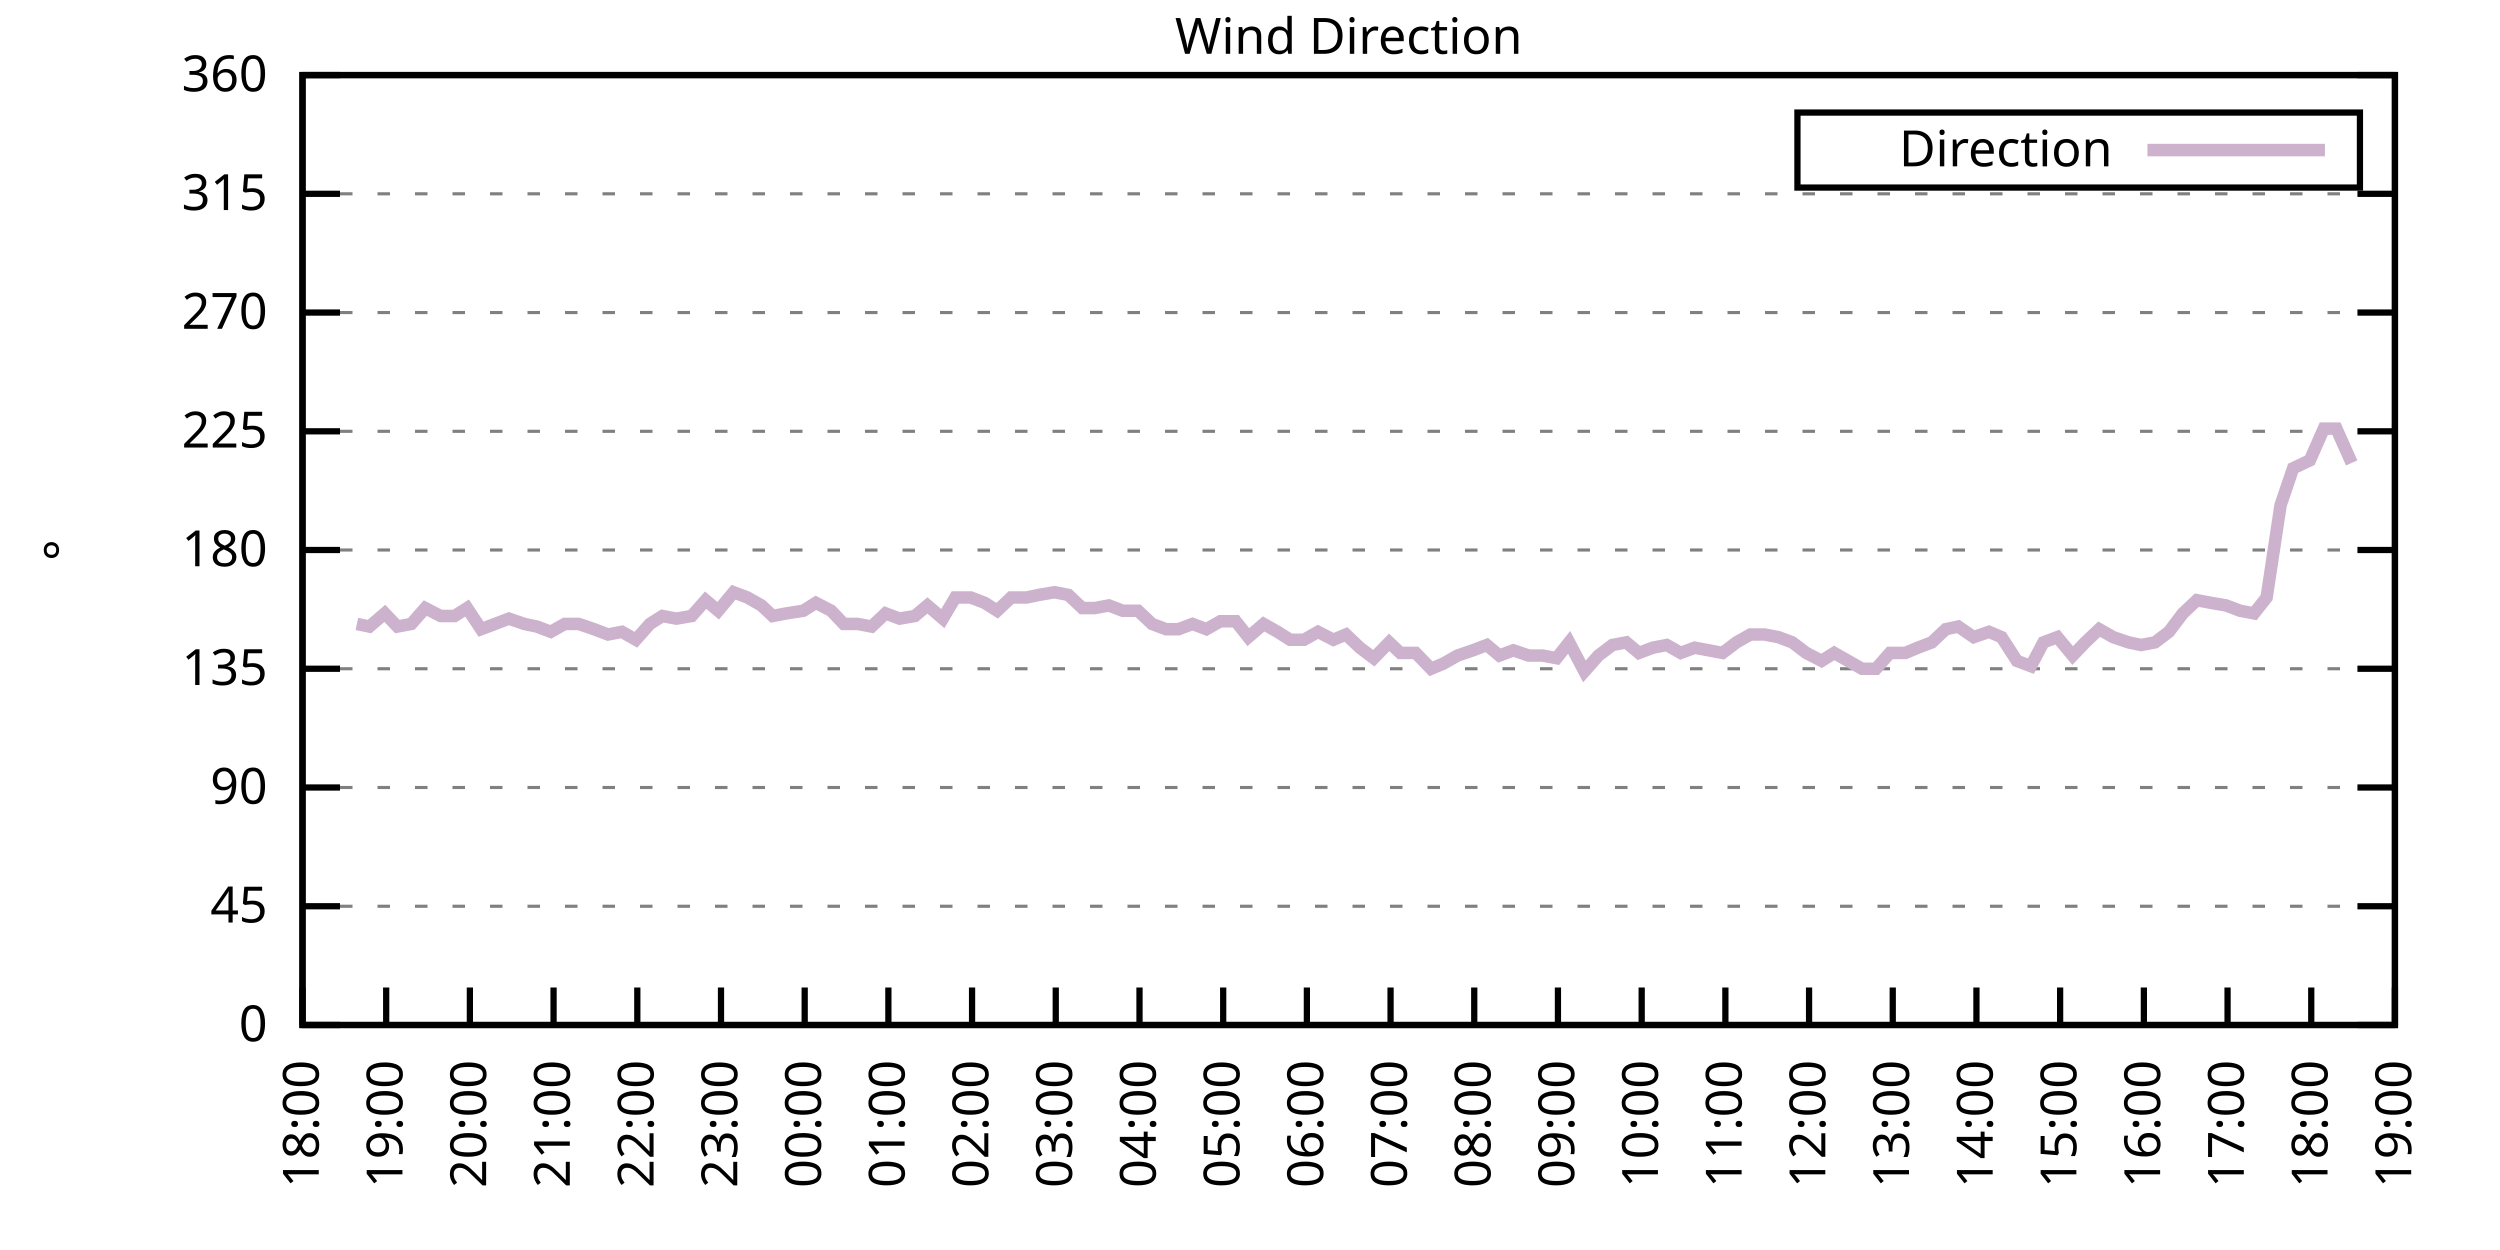
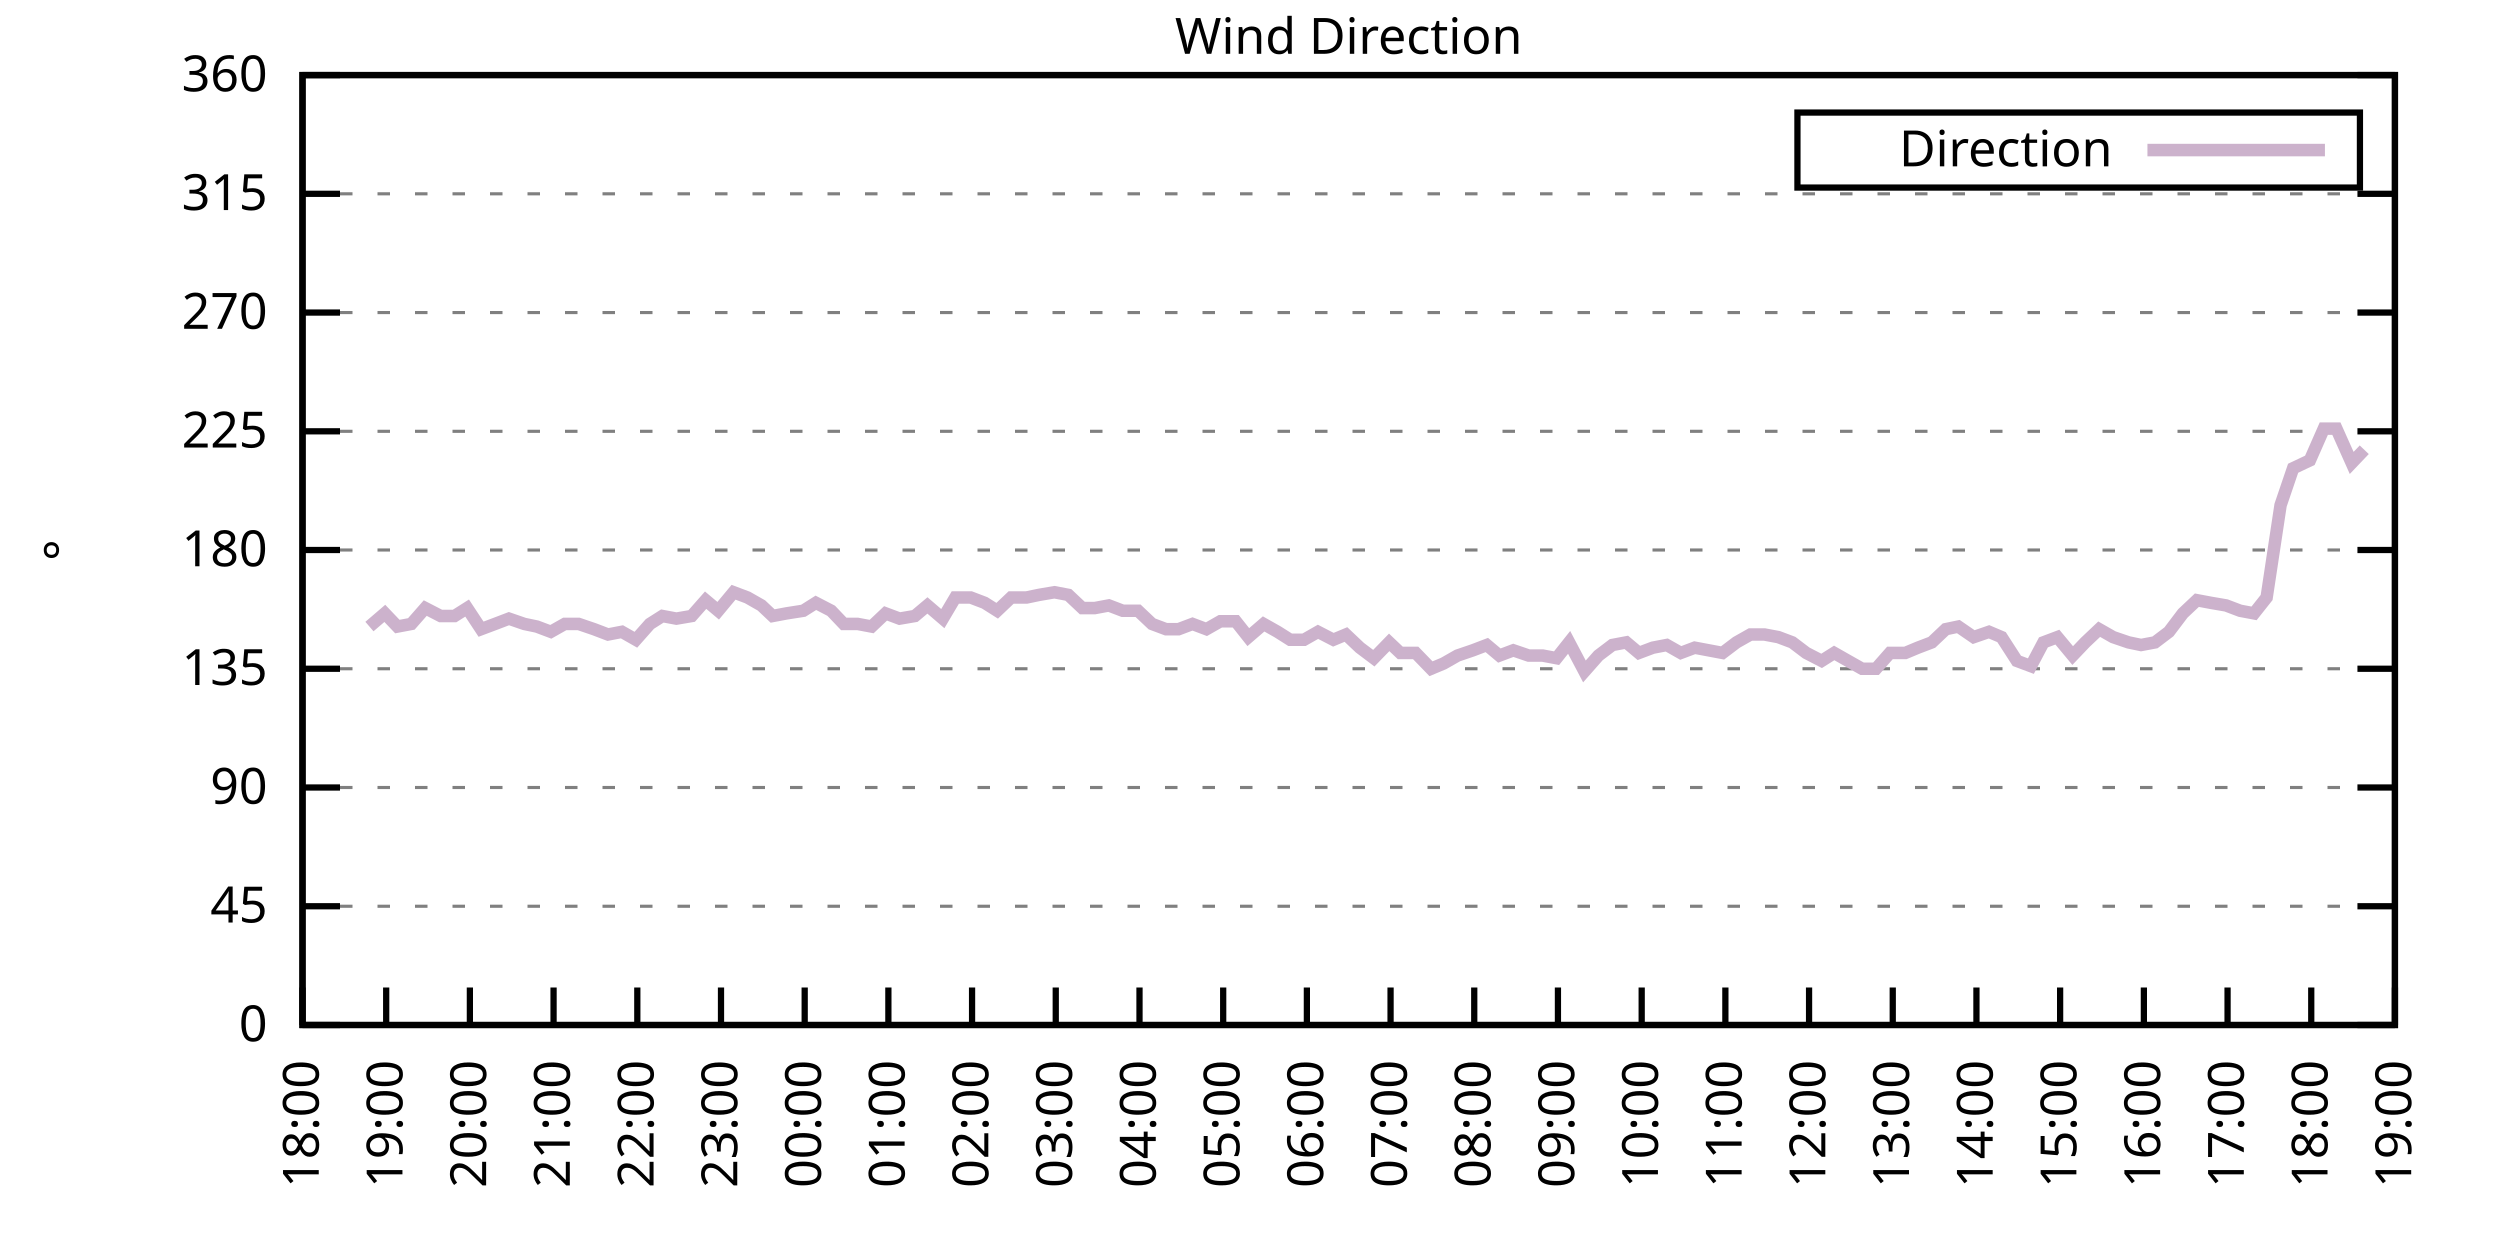
<svg xmlns="http://www.w3.org/2000/svg" xmlns:xlink="http://www.w3.org/1999/xlink" width="400" height="200" viewBox="0 0 400 200">
  <g id="gnuplot_canvas">
    <rect x="0" y="0" width="400" height="200" fill="none" />
    <defs>
      <circle id="gpDot" r="0.5" stroke-width="0.5" stroke="currentColor" />
      <path id="gpPt0" stroke-width="0.333" stroke="currentColor" d="M-1,0 h2 M0,-1 v2" />
      <path id="gpPt1" stroke-width="0.333" stroke="currentColor" d="M-1,-1 L1,1 M1,-1 L-1,1" />
      <path id="gpPt2" stroke-width="0.333" stroke="currentColor" d="M-1,0 L1,0 M0,-1 L0,1 M-1,-1 L1,1 M-1,1 L1,-1" />
      <rect id="gpPt3" stroke-width="0.333" stroke="currentColor" x="-1" y="-1" width="2" height="2" />
      <rect id="gpPt4" stroke-width="0.333" stroke="currentColor" fill="currentColor" x="-1" y="-1" width="2" height="2" />
      <circle id="gpPt5" stroke-width="0.333" stroke="currentColor" cx="0" cy="0" r="1" />
      <use xlink:href="#gpPt5" id="gpPt6" fill="currentColor" stroke="none" />
      <path id="gpPt7" stroke-width="0.333" stroke="currentColor" d="M0,-1.33 L-1.33,0.67 L1.33,0.67 z" />
      <use xlink:href="#gpPt7" id="gpPt8" fill="currentColor" stroke="none" />
      <use xlink:href="#gpPt7" id="gpPt9" stroke="currentColor" transform="rotate(180)" />
      <use xlink:href="#gpPt9" id="gpPt10" fill="currentColor" stroke="none" />
      <use xlink:href="#gpPt3" id="gpPt11" stroke="currentColor" transform="rotate(45)" />
      <use xlink:href="#gpPt11" id="gpPt12" fill="currentColor" stroke="none" />
      <path id="gpPt13" stroke-width="0.333" stroke="currentColor" d="M0,1.330 L1.265,0.411 L0.782,-1.067 L-0.782,-1.076 L-1.265,0.411 z" />
      <use xlink:href="#gpPt13" id="gpPt14" fill="currentColor" stroke="none" />
      <filter id="textbox" filterUnits="objectBoundingBox" x="0" y="0" height="1" width="1">
        <feFlood flood-color="white" flood-opacity="1" result="bgnd" />
        <feComposite in="SourceGraphic" in2="bgnd" operator="atop" />
      </filter>
      <filter id="greybox" filterUnits="objectBoundingBox" x="0" y="0" height="1" width="1">
        <feFlood flood-color="lightgrey" flood-opacity="1" result="grey" />
        <feComposite in="SourceGraphic" in2="grey" operator="atop" />
      </filter>
    </defs>
    <g fill="none" color="white" stroke="currentColor" stroke-width="1.00" stroke-linecap="butt" stroke-linejoin="miter">
</g>
    <g fill="none" color="black" stroke="currentColor" stroke-width="1.00" stroke-linecap="butt" stroke-linejoin="miter">
      <g stroke="none" shape-rendering="crispEdges">
        <polygon fill="rgb(255, 255, 255)" points="48.40,164.00 383.18,164.00 383.18,12.02 48.40,12.02 " />
      </g>
    </g>
    <g fill="none" color="black" stroke="currentColor" stroke-width="1.00" stroke-linecap="butt" stroke-linejoin="miter">
</g>
    <g fill="none" color="black" stroke="black" stroke-width="0.50" stroke-linecap="butt" stroke-linejoin="miter">
</g>
    <g fill="none" color="gray" stroke="currentColor" stroke-width="0.50" stroke-linecap="butt" stroke-linejoin="miter">
      <path stroke="gray" stroke-dasharray="2,4" class="gridline" d="M48.40,164.00 L383.19,164.00  " />
    </g>
    <g fill="none" color="gray" stroke="gray" stroke-width="1.00" stroke-linecap="butt" stroke-linejoin="miter">
</g>
    <g fill="none" color="black" stroke="currentColor" stroke-width="1.00" stroke-linecap="butt" stroke-linejoin="miter">
      <path stroke="black" d="M48.40,164.00 L54.40,164.00 M383.19,164.00 L377.19,164.00  " />
      <g transform="translate(42.80,166.60)" stroke="none" fill="black" font-family="Sans" font-size="8.00" text-anchor="end">
        <text>
          <tspan font-family="Sans"> 0</tspan>
        </text>
      </g>
    </g>
    <g fill="none" color="black" stroke="currentColor" stroke-width="1.00" stroke-linecap="butt" stroke-linejoin="miter">
</g>
    <g fill="none" color="black" stroke="black" stroke-width="0.50" stroke-linecap="butt" stroke-linejoin="miter">
</g>
    <g fill="none" color="gray" stroke="currentColor" stroke-width="0.50" stroke-linecap="butt" stroke-linejoin="miter">
      <path stroke="gray" stroke-dasharray="2,4" class="gridline" d="M48.40,145.00 L383.19,145.00  " />
    </g>
    <g fill="none" color="gray" stroke="gray" stroke-width="1.00" stroke-linecap="butt" stroke-linejoin="miter">
</g>
    <g fill="none" color="black" stroke="currentColor" stroke-width="1.00" stroke-linecap="butt" stroke-linejoin="miter">
      <path stroke="black" d="M48.40,145.00 L54.40,145.00 M383.19,145.00 L377.19,145.00  " />
      <g transform="translate(42.80,147.60)" stroke="none" fill="black" font-family="Sans" font-size="8.00" text-anchor="end">
        <text>
          <tspan font-family="Sans"> 45</tspan>
        </text>
      </g>
    </g>
    <g fill="none" color="black" stroke="currentColor" stroke-width="1.00" stroke-linecap="butt" stroke-linejoin="miter">
</g>
    <g fill="none" color="black" stroke="black" stroke-width="0.50" stroke-linecap="butt" stroke-linejoin="miter">
</g>
    <g fill="none" color="gray" stroke="currentColor" stroke-width="0.50" stroke-linecap="butt" stroke-linejoin="miter">
      <path stroke="gray" stroke-dasharray="2,4" class="gridline" d="M48.40,126.00 L383.19,126.00  " />
    </g>
    <g fill="none" color="gray" stroke="gray" stroke-width="1.00" stroke-linecap="butt" stroke-linejoin="miter">
</g>
    <g fill="none" color="black" stroke="currentColor" stroke-width="1.00" stroke-linecap="butt" stroke-linejoin="miter">
      <path stroke="black" d="M48.40,126.00 L54.40,126.00 M383.19,126.00 L377.19,126.00  " />
      <g transform="translate(42.80,128.60)" stroke="none" fill="black" font-family="Sans" font-size="8.00" text-anchor="end">
        <text>
          <tspan font-family="Sans"> 90</tspan>
        </text>
      </g>
    </g>
    <g fill="none" color="black" stroke="currentColor" stroke-width="1.00" stroke-linecap="butt" stroke-linejoin="miter">
</g>
    <g fill="none" color="black" stroke="black" stroke-width="0.50" stroke-linecap="butt" stroke-linejoin="miter">
</g>
    <g fill="none" color="gray" stroke="currentColor" stroke-width="0.50" stroke-linecap="butt" stroke-linejoin="miter">
      <path stroke="gray" stroke-dasharray="2,4" class="gridline" d="M48.40,107.00 L383.19,107.00  " />
    </g>
    <g fill="none" color="gray" stroke="gray" stroke-width="1.00" stroke-linecap="butt" stroke-linejoin="miter">
</g>
    <g fill="none" color="black" stroke="currentColor" stroke-width="1.00" stroke-linecap="butt" stroke-linejoin="miter">
      <path stroke="black" d="M48.40,107.00 L54.40,107.00 M383.19,107.00 L377.19,107.00  " />
      <g transform="translate(42.80,109.60)" stroke="none" fill="black" font-family="Sans" font-size="8.00" text-anchor="end">
        <text>
          <tspan font-family="Sans"> 135</tspan>
        </text>
      </g>
    </g>
    <g fill="none" color="black" stroke="currentColor" stroke-width="1.00" stroke-linecap="butt" stroke-linejoin="miter">
</g>
    <g fill="none" color="black" stroke="black" stroke-width="0.50" stroke-linecap="butt" stroke-linejoin="miter">
</g>
    <g fill="none" color="gray" stroke="currentColor" stroke-width="0.50" stroke-linecap="butt" stroke-linejoin="miter">
      <path stroke="gray" stroke-dasharray="2,4" class="gridline" d="M48.40,88.00 L383.19,88.00  " />
    </g>
    <g fill="none" color="gray" stroke="gray" stroke-width="1.00" stroke-linecap="butt" stroke-linejoin="miter">
</g>
    <g fill="none" color="black" stroke="currentColor" stroke-width="1.00" stroke-linecap="butt" stroke-linejoin="miter">
      <path stroke="black" d="M48.40,88.00 L54.40,88.00 M383.19,88.00 L377.19,88.00  " />
      <g transform="translate(42.80,90.60)" stroke="none" fill="black" font-family="Sans" font-size="8.00" text-anchor="end">
        <text>
          <tspan font-family="Sans"> 180</tspan>
        </text>
      </g>
    </g>
    <g fill="none" color="black" stroke="currentColor" stroke-width="1.00" stroke-linecap="butt" stroke-linejoin="miter">
</g>
    <g fill="none" color="black" stroke="black" stroke-width="0.50" stroke-linecap="butt" stroke-linejoin="miter">
</g>
    <g fill="none" color="gray" stroke="currentColor" stroke-width="0.50" stroke-linecap="butt" stroke-linejoin="miter">
      <path stroke="gray" stroke-dasharray="2,4" class="gridline" d="M48.40,69.01 L383.19,69.01  " />
    </g>
    <g fill="none" color="gray" stroke="gray" stroke-width="1.00" stroke-linecap="butt" stroke-linejoin="miter">
</g>
    <g fill="none" color="black" stroke="currentColor" stroke-width="1.00" stroke-linecap="butt" stroke-linejoin="miter">
      <path stroke="black" d="M48.40,69.01 L54.40,69.01 M383.19,69.01 L377.19,69.01  " />
      <g transform="translate(42.80,71.61)" stroke="none" fill="black" font-family="Sans" font-size="8.00" text-anchor="end">
        <text>
          <tspan font-family="Sans"> 225</tspan>
        </text>
      </g>
    </g>
    <g fill="none" color="black" stroke="currentColor" stroke-width="1.00" stroke-linecap="butt" stroke-linejoin="miter">
</g>
    <g fill="none" color="black" stroke="black" stroke-width="0.50" stroke-linecap="butt" stroke-linejoin="miter">
</g>
    <g fill="none" color="gray" stroke="currentColor" stroke-width="0.50" stroke-linecap="butt" stroke-linejoin="miter">
      <path stroke="gray" stroke-dasharray="2,4" class="gridline" d="M48.40,50.01 L383.19,50.01  " />
    </g>
    <g fill="none" color="gray" stroke="gray" stroke-width="1.00" stroke-linecap="butt" stroke-linejoin="miter">
</g>
    <g fill="none" color="black" stroke="currentColor" stroke-width="1.00" stroke-linecap="butt" stroke-linejoin="miter">
      <path stroke="black" d="M48.40,50.01 L54.40,50.01 M383.19,50.01 L377.19,50.01  " />
      <g transform="translate(42.80,52.61)" stroke="none" fill="black" font-family="Sans" font-size="8.00" text-anchor="end">
        <text>
          <tspan font-family="Sans"> 270</tspan>
        </text>
      </g>
    </g>
    <g fill="none" color="black" stroke="currentColor" stroke-width="1.00" stroke-linecap="butt" stroke-linejoin="miter">
</g>
    <g fill="none" color="black" stroke="black" stroke-width="0.50" stroke-linecap="butt" stroke-linejoin="miter">
</g>
    <g fill="none" color="gray" stroke="currentColor" stroke-width="0.50" stroke-linecap="butt" stroke-linejoin="miter">
      <path stroke="gray" stroke-dasharray="2,4" class="gridline" d="M48.40,31.01 L383.19,31.01  " />
    </g>
    <g fill="none" color="gray" stroke="gray" stroke-width="1.00" stroke-linecap="butt" stroke-linejoin="miter">
</g>
    <g fill="none" color="black" stroke="currentColor" stroke-width="1.00" stroke-linecap="butt" stroke-linejoin="miter">
      <path stroke="black" d="M48.40,31.01 L54.40,31.01 M383.19,31.01 L377.19,31.01  " />
      <g transform="translate(42.80,33.61)" stroke="none" fill="black" font-family="Sans" font-size="8.00" text-anchor="end">
        <text>
          <tspan font-family="Sans"> 315</tspan>
        </text>
      </g>
    </g>
    <g fill="none" color="black" stroke="currentColor" stroke-width="1.00" stroke-linecap="butt" stroke-linejoin="miter">
</g>
    <g fill="none" color="black" stroke="black" stroke-width="0.50" stroke-linecap="butt" stroke-linejoin="miter">
</g>
    <g fill="none" color="gray" stroke="currentColor" stroke-width="0.50" stroke-linecap="butt" stroke-linejoin="miter">
      <path stroke="gray" stroke-dasharray="2,4" class="gridline" d="M48.40,12.01 L383.19,12.01  " />
    </g>
    <g fill="none" color="gray" stroke="gray" stroke-width="1.00" stroke-linecap="butt" stroke-linejoin="miter">
</g>
    <g fill="none" color="black" stroke="currentColor" stroke-width="1.00" stroke-linecap="butt" stroke-linejoin="miter">
      <path stroke="black" d="M48.40,12.01 L54.40,12.01 M383.19,12.01 L377.19,12.01  " />
      <g transform="translate(42.80,14.61)" stroke="none" fill="black" font-family="Sans" font-size="8.00" text-anchor="end">
        <text>
          <tspan font-family="Sans"> 360</tspan>
        </text>
      </g>
    </g>
    <g fill="none" color="black" stroke="currentColor" stroke-width="1.00" stroke-linecap="butt" stroke-linejoin="miter">
      <path stroke="black" d="M48.40,164.00 L48.40,158.00  " />
      <g transform="translate(51.00,169.60) rotate(270.00)" stroke="none" fill="black" font-family="Sans" font-size="8.00" text-anchor="end">
        <text>
          <tspan font-family="Sans">18:00</tspan>
        </text>
      </g>
    </g>
    <g fill="none" color="black" stroke="currentColor" stroke-width="1.00" stroke-linecap="butt" stroke-linejoin="miter">
      <path stroke="black" d="M61.79,164.00 L61.79,158.00  " />
      <g transform="translate(64.39,169.60) rotate(270.00)" stroke="none" fill="black" font-family="Sans" font-size="8.00" text-anchor="end">
        <text>
          <tspan font-family="Sans">19:00</tspan>
        </text>
      </g>
    </g>
    <g fill="none" color="black" stroke="currentColor" stroke-width="1.00" stroke-linecap="butt" stroke-linejoin="miter">
      <path stroke="black" d="M75.18,164.00 L75.18,158.00  " />
      <g transform="translate(77.78,169.60) rotate(270.00)" stroke="none" fill="black" font-family="Sans" font-size="8.00" text-anchor="end">
        <text>
          <tspan font-family="Sans">20:00</tspan>
        </text>
      </g>
    </g>
    <g fill="none" color="black" stroke="currentColor" stroke-width="1.00" stroke-linecap="butt" stroke-linejoin="miter">
      <path stroke="black" d="M88.57,164.00 L88.57,158.00  " />
      <g transform="translate(91.17,169.60) rotate(270.00)" stroke="none" fill="black" font-family="Sans" font-size="8.00" text-anchor="end">
        <text>
          <tspan font-family="Sans">21:00</tspan>
        </text>
      </g>
    </g>
    <g fill="none" color="black" stroke="currentColor" stroke-width="1.00" stroke-linecap="butt" stroke-linejoin="miter">
      <path stroke="black" d="M101.97,164.00 L101.97,158.00  " />
      <g transform="translate(104.57,169.60) rotate(270.00)" stroke="none" fill="black" font-family="Sans" font-size="8.00" text-anchor="end">
        <text>
          <tspan font-family="Sans">22:00</tspan>
        </text>
      </g>
    </g>
    <g fill="none" color="black" stroke="currentColor" stroke-width="1.00" stroke-linecap="butt" stroke-linejoin="miter">
      <path stroke="black" d="M115.36,164.00 L115.36,158.00  " />
      <g transform="translate(117.96,169.60) rotate(270.00)" stroke="none" fill="black" font-family="Sans" font-size="8.00" text-anchor="end">
        <text>
          <tspan font-family="Sans">23:00</tspan>
        </text>
      </g>
    </g>
    <g fill="none" color="black" stroke="currentColor" stroke-width="1.00" stroke-linecap="butt" stroke-linejoin="miter">
      <path stroke="black" d="M128.75,164.00 L128.75,158.00  " />
      <g transform="translate(131.35,169.60) rotate(270.00)" stroke="none" fill="black" font-family="Sans" font-size="8.00" text-anchor="end">
        <text>
          <tspan font-family="Sans">00:00</tspan>
        </text>
      </g>
    </g>
    <g fill="none" color="black" stroke="currentColor" stroke-width="1.00" stroke-linecap="butt" stroke-linejoin="miter">
      <path stroke="black" d="M142.14,164.00 L142.14,158.00  " />
      <g transform="translate(144.74,169.60) rotate(270.00)" stroke="none" fill="black" font-family="Sans" font-size="8.00" text-anchor="end">
        <text>
          <tspan font-family="Sans">01:00</tspan>
        </text>
      </g>
    </g>
    <g fill="none" color="black" stroke="currentColor" stroke-width="1.00" stroke-linecap="butt" stroke-linejoin="miter">
      <path stroke="black" d="M155.53,164.00 L155.53,158.00  " />
      <g transform="translate(158.13,169.60) rotate(270.00)" stroke="none" fill="black" font-family="Sans" font-size="8.00" text-anchor="end">
        <text>
          <tspan font-family="Sans">02:00</tspan>
        </text>
      </g>
    </g>
    <g fill="none" color="black" stroke="currentColor" stroke-width="1.00" stroke-linecap="butt" stroke-linejoin="miter">
      <path stroke="black" d="M168.92,164.00 L168.92,158.00  " />
      <g transform="translate(171.52,169.60) rotate(270.00)" stroke="none" fill="black" font-family="Sans" font-size="8.00" text-anchor="end">
        <text>
          <tspan font-family="Sans">03:00</tspan>
        </text>
      </g>
    </g>
    <g fill="none" color="black" stroke="currentColor" stroke-width="1.00" stroke-linecap="butt" stroke-linejoin="miter">
      <path stroke="black" d="M182.32,164.00 L182.32,158.00  " />
      <g transform="translate(184.92,169.60) rotate(270.00)" stroke="none" fill="black" font-family="Sans" font-size="8.00" text-anchor="end">
        <text>
          <tspan font-family="Sans">04:00</tspan>
        </text>
      </g>
    </g>
    <g fill="none" color="black" stroke="currentColor" stroke-width="1.00" stroke-linecap="butt" stroke-linejoin="miter">
      <path stroke="black" d="M195.71,164.00 L195.71,158.00  " />
      <g transform="translate(198.31,169.60) rotate(270.00)" stroke="none" fill="black" font-family="Sans" font-size="8.00" text-anchor="end">
        <text>
          <tspan font-family="Sans">05:00</tspan>
        </text>
      </g>
    </g>
    <g fill="none" color="black" stroke="currentColor" stroke-width="1.00" stroke-linecap="butt" stroke-linejoin="miter">
      <path stroke="black" d="M209.10,164.00 L209.10,158.00  " />
      <g transform="translate(211.70,169.60) rotate(270.00)" stroke="none" fill="black" font-family="Sans" font-size="8.00" text-anchor="end">
        <text>
          <tspan font-family="Sans">06:00</tspan>
        </text>
      </g>
    </g>
    <g fill="none" color="black" stroke="currentColor" stroke-width="1.00" stroke-linecap="butt" stroke-linejoin="miter">
      <path stroke="black" d="M222.49,164.00 L222.49,158.00  " />
      <g transform="translate(225.09,169.60) rotate(270.00)" stroke="none" fill="black" font-family="Sans" font-size="8.00" text-anchor="end">
        <text>
          <tspan font-family="Sans">07:00</tspan>
        </text>
      </g>
    </g>
    <g fill="none" color="black" stroke="currentColor" stroke-width="1.00" stroke-linecap="butt" stroke-linejoin="miter">
      <path stroke="black" d="M235.88,164.00 L235.88,158.00  " />
      <g transform="translate(238.48,169.60) rotate(270.00)" stroke="none" fill="black" font-family="Sans" font-size="8.00" text-anchor="end">
        <text>
          <tspan font-family="Sans">08:00</tspan>
        </text>
      </g>
    </g>
    <g fill="none" color="black" stroke="currentColor" stroke-width="1.00" stroke-linecap="butt" stroke-linejoin="miter">
      <path stroke="black" d="M249.27,164.00 L249.27,158.00  " />
      <g transform="translate(251.87,169.60) rotate(270.00)" stroke="none" fill="black" font-family="Sans" font-size="8.00" text-anchor="end">
        <text>
          <tspan font-family="Sans">09:00</tspan>
        </text>
      </g>
    </g>
    <g fill="none" color="black" stroke="currentColor" stroke-width="1.00" stroke-linecap="butt" stroke-linejoin="miter">
      <path stroke="black" d="M262.67,164.00 L262.67,158.00  " />
      <g transform="translate(265.27,169.60) rotate(270.00)" stroke="none" fill="black" font-family="Sans" font-size="8.00" text-anchor="end">
        <text>
          <tspan font-family="Sans">10:00</tspan>
        </text>
      </g>
    </g>
    <g fill="none" color="black" stroke="currentColor" stroke-width="1.00" stroke-linecap="butt" stroke-linejoin="miter">
      <path stroke="black" d="M276.06,164.00 L276.06,158.00  " />
      <g transform="translate(278.66,169.60) rotate(270.00)" stroke="none" fill="black" font-family="Sans" font-size="8.00" text-anchor="end">
        <text>
          <tspan font-family="Sans">11:00</tspan>
        </text>
      </g>
    </g>
    <g fill="none" color="black" stroke="currentColor" stroke-width="1.00" stroke-linecap="butt" stroke-linejoin="miter">
      <path stroke="black" d="M289.45,164.00 L289.45,158.00  " />
      <g transform="translate(292.05,169.60) rotate(270.00)" stroke="none" fill="black" font-family="Sans" font-size="8.00" text-anchor="end">
        <text>
          <tspan font-family="Sans">12:00</tspan>
        </text>
      </g>
    </g>
    <g fill="none" color="black" stroke="currentColor" stroke-width="1.00" stroke-linecap="butt" stroke-linejoin="miter">
      <path stroke="black" d="M302.84,164.00 L302.84,158.00  " />
      <g transform="translate(305.44,169.60) rotate(270.00)" stroke="none" fill="black" font-family="Sans" font-size="8.00" text-anchor="end">
        <text>
          <tspan font-family="Sans">13:00</tspan>
        </text>
      </g>
    </g>
    <g fill="none" color="black" stroke="currentColor" stroke-width="1.00" stroke-linecap="butt" stroke-linejoin="miter">
      <path stroke="black" d="M316.23,164.00 L316.23,158.00  " />
      <g transform="translate(318.83,169.60) rotate(270.00)" stroke="none" fill="black" font-family="Sans" font-size="8.00" text-anchor="end">
        <text>
          <tspan font-family="Sans">14:00</tspan>
        </text>
      </g>
    </g>
    <g fill="none" color="black" stroke="currentColor" stroke-width="1.00" stroke-linecap="butt" stroke-linejoin="miter">
      <path stroke="black" d="M329.62,164.00 L329.62,158.00  " />
      <g transform="translate(332.22,169.60) rotate(270.00)" stroke="none" fill="black" font-family="Sans" font-size="8.00" text-anchor="end">
        <text>
          <tspan font-family="Sans">15:00</tspan>
        </text>
      </g>
    </g>
    <g fill="none" color="black" stroke="currentColor" stroke-width="1.00" stroke-linecap="butt" stroke-linejoin="miter">
      <path stroke="black" d="M343.02,164.00 L343.02,158.00  " />
      <g transform="translate(345.62,169.60) rotate(270.00)" stroke="none" fill="black" font-family="Sans" font-size="8.00" text-anchor="end">
        <text>
          <tspan font-family="Sans">16:00</tspan>
        </text>
      </g>
    </g>
    <g fill="none" color="black" stroke="currentColor" stroke-width="1.00" stroke-linecap="butt" stroke-linejoin="miter">
      <path stroke="black" d="M356.41,164.00 L356.41,158.00  " />
      <g transform="translate(359.01,169.60) rotate(270.00)" stroke="none" fill="black" font-family="Sans" font-size="8.00" text-anchor="end">
        <text>
          <tspan font-family="Sans">17:00</tspan>
        </text>
      </g>
    </g>
    <g fill="none" color="black" stroke="currentColor" stroke-width="1.00" stroke-linecap="butt" stroke-linejoin="miter">
      <path stroke="black" d="M369.80,164.00 L369.80,158.00  " />
      <g transform="translate(372.40,169.60) rotate(270.00)" stroke="none" fill="black" font-family="Sans" font-size="8.00" text-anchor="end">
        <text>
          <tspan font-family="Sans">18:00</tspan>
        </text>
      </g>
    </g>
    <g fill="none" color="black" stroke="currentColor" stroke-width="1.00" stroke-linecap="butt" stroke-linejoin="miter">
      <path stroke="black" d="M383.19,164.00 L383.19,158.00  " />
      <g transform="translate(385.79,169.60) rotate(270.00)" stroke="none" fill="black" font-family="Sans" font-size="8.00" text-anchor="end">
        <text>
          <tspan font-family="Sans">19:00</tspan>
        </text>
      </g>
    </g>
    <g fill="none" color="black" stroke="currentColor" stroke-width="1.00" stroke-linecap="butt" stroke-linejoin="miter">
</g>
    <g fill="none" color="black" stroke="currentColor" stroke-width="1.00" stroke-linecap="butt" stroke-linejoin="miter">
      <path stroke="black" d="M48.40,12.01 L48.40,164.00 L383.19,164.00 L383.19,12.01 L48.40,12.01 Z  " />
    </g>
    <g fill="none" color="black" stroke="currentColor" stroke-width="1.00" stroke-linecap="butt" stroke-linejoin="miter">
</g>
    <g fill="none" color="black" stroke="currentColor" stroke-width="1.00" stroke-linecap="butt" stroke-linejoin="miter">
      <path stroke="black" d="M287.59,30.01 L287.59,18.01 L377.59,18.01 L377.59,30.01 L287.59,30.01 Z  " />
    </g>
    <g id="Wind_direction_plot_1">
      <g fill="none" color="white" stroke="black" stroke-width="2.00" stroke-linecap="butt" stroke-linejoin="miter">
</g>
      <g fill="none" color="black" stroke="currentColor" stroke-width="2.00" stroke-linecap="butt" stroke-linejoin="miter">
        <g transform="translate(337.99,26.61)" stroke="none" fill="black" font-family="Sans" font-size="8.00" text-anchor="end">
          <text>
            <tspan font-family="Sans">Direction</tspan>
          </text>
        </g>
      </g>
      <g fill="none" color="black" stroke="currentColor" stroke-width="2.00" stroke-linecap="butt" stroke-linejoin="miter">
-         <path stroke="rgb(204, 178, 204)" d="M343.59,24.01 L371.99,24.01 M57.10,99.83 L59.11,100.25 L61.57,98.14 L63.58,100.25 L65.81,99.83 L68.04,97.29   L70.50,98.56 L72.73,98.56 L74.74,97.29 L76.97,100.67 L79.20,99.83 L81.43,98.98 L83.89,99.83 L85.90,100.25   L88.13,101.09 L90.36,99.83 L92.59,99.83 L95.05,100.67 L97.28,101.52 L99.51,101.09 L101.74,102.36 L103.98,99.83   L105.98,98.56 L108.22,98.98 L110.67,98.56 L112.90,96.03 L114.91,97.72 L117.37,94.76 L119.60,95.60 L121.83,96.87   L123.62,98.56 L125.85,98.14 L128.53,97.72 L130.54,96.45 L132.99,97.72 L135.00,99.83 L137.23,99.83 L139.46,100.25   L141.69,98.14 L143.93,98.98 L146.38,98.56 L148.39,96.87 L150.85,98.98 L152.85,95.60 L155.31,95.60 L157.54,96.45   L159.55,97.72 L161.78,95.60 L164.24,95.60 L166.25,95.18 L168.70,94.76 L170.93,95.18 L173.17,97.29 L175.17,97.29   L177.41,96.87 L179.64,97.72 L182.09,97.72 L184.32,99.83 L186.56,100.67 L188.57,100.67 L190.80,99.83 L193.03,100.67   L195.26,99.40 L197.72,99.40 L199.73,101.94 L202.18,99.83 L204.41,101.09 L206.42,102.36 L208.65,102.36 L210.88,101.09   L213.34,102.36 L215.35,101.52 L217.58,103.63 L219.81,105.31 L222.27,102.78 L224.05,104.47 L226.51,104.47 L228.96,107.00   L230.97,106.16 L233.20,104.89 L235.66,104.05 L237.89,103.20 L239.90,104.89 L242.13,104.05 L244.59,104.89 L246.82,104.89   L249.05,105.31 L251.06,102.78 L253.51,107.43 L255.75,104.89 L257.98,103.20 L260.21,102.78 L262.22,104.47 L264.45,103.63   L266.68,103.20 L268.92,104.47 L271.15,103.63 L273.38,104.05 L275.61,104.47 L277.84,102.78 L280.07,101.52 L282.31,101.52   L284.54,101.94 L286.77,102.78 L289.00,104.47 L291.46,105.74 L293.47,104.47 L295.70,105.74 L297.93,107.00 L300.16,107.00   L302.39,104.47 L304.85,104.47 L306.86,103.63 L309.09,102.78 L311.32,100.67 L313.33,100.25 L315.79,101.94 L318.24,101.09   L320.25,101.94 L322.70,105.74 L324.94,106.58 L326.95,102.78 L329.18,101.94 L331.63,104.89 L333.64,102.78 L335.87,100.67   L338.10,101.94 L340.56,102.78 L342.57,103.20 L344.80,102.78 L347.03,101.09 L349.26,98.14 L351.50,96.03 L353.73,96.45   L356.18,96.87 L358.42,97.72 L360.65,98.14 L362.66,95.60 L364.89,80.83 L366.90,74.92 L369.58,73.65 L371.81,68.58   L373.82,68.58 L376.27,74.07  " />
+         <path stroke="rgb(204, 178, 204)" d="M343.59,24.01 L371.99,24.01 M59.11,100.25 L61.57,98.14 L63.58,100.25 L65.81,99.83 L68.04,97.29 L70.50,98.56   L72.73,98.56 L74.74,97.29 L76.97,100.67 L79.20,99.83 L81.43,98.98 L83.89,99.83 L85.90,100.25 L88.13,101.09   L90.36,99.83 L92.59,99.83 L95.05,100.67 L97.28,101.52 L99.51,101.09 L101.74,102.36 L103.98,99.83 L105.98,98.56   L108.22,98.98 L110.67,98.56 L112.90,96.03 L114.91,97.72 L117.37,94.76 L119.60,95.60 L121.83,96.87 L123.62,98.56   L125.85,98.14 L128.53,97.72 L130.54,96.45 L132.99,97.72 L135.00,99.83 L137.23,99.83 L139.46,100.25 L141.69,98.14   L143.93,98.98 L146.38,98.56 L148.39,96.87 L150.85,98.98 L152.85,95.60 L155.31,95.60 L157.54,96.45 L159.55,97.72   L161.78,95.60 L164.24,95.60 L166.25,95.18 L168.70,94.76 L170.93,95.18 L173.17,97.29 L175.17,97.29 L177.41,96.87   L179.64,97.72 L182.09,97.72 L184.32,99.83 L186.56,100.67 L188.57,100.67 L190.80,99.83 L193.03,100.67 L195.26,99.40   L197.72,99.40 L199.73,101.94 L202.18,99.83 L204.41,101.09 L206.42,102.36 L208.65,102.36 L210.88,101.09 L213.34,102.36   L215.35,101.52 L217.58,103.63 L219.81,105.31 L222.27,102.78 L224.05,104.47 L226.51,104.47 L228.96,107.00 L230.97,106.16   L233.20,104.89 L235.66,104.05 L237.89,103.20 L239.90,104.89 L242.13,104.05 L244.59,104.89 L246.82,104.89 L249.05,105.31   L251.06,102.78 L253.51,107.43 L255.75,104.89 L257.98,103.20 L260.21,102.78 L262.22,104.47 L264.45,103.63 L266.68,103.20   L268.92,104.47 L271.15,103.63 L273.38,104.05 L275.61,104.47 L277.84,102.78 L280.07,101.52 L282.31,101.52 L284.54,101.94   L286.77,102.78 L289.00,104.47 L291.46,105.74 L293.47,104.47 L295.70,105.74 L297.93,107.00 L300.16,107.00 L302.39,104.47   L304.85,104.47 L306.86,103.63 L309.09,102.78 L311.32,100.67 L313.33,100.25 L315.79,101.94 L318.24,101.09 L320.25,101.94   L322.70,105.74 L324.94,106.58 L326.95,102.78 L329.18,101.94 L331.63,104.89 L333.64,102.78 L335.87,100.67 L338.10,101.94   L340.56,102.78 L342.57,103.20 L344.80,102.78 L347.03,101.09 L349.26,98.14 L351.50,96.03 L353.73,96.45 L356.18,96.87   L358.42,97.72 L360.65,98.14 L362.66,95.60 L364.89,80.83 L366.90,74.92 L369.58,73.65 L371.81,68.58 L373.82,68.58   L376.27,74.07 L378.28,71.96  " />
      </g>
    </g>
    <g fill="none" color="black" stroke="currentColor" stroke-width="2.00" stroke-linecap="butt" stroke-linejoin="miter">
</g>
    <g fill="none" color="black" stroke="black" stroke-width="1.00" stroke-linecap="butt" stroke-linejoin="miter">
</g>
    <g fill="none" color="black" stroke="currentColor" stroke-width="1.00" stroke-linecap="butt" stroke-linejoin="miter">
      <path stroke="black" d="M48.40,12.01 L48.40,164.00 L383.19,164.00 L383.19,12.01 L48.40,12.01 Z  " />
      <g transform="translate(12.80,88.01) rotate(270.00)" stroke="none" fill="black" font-family="Sans" font-size="8.00" text-anchor="middle">
        <text>
          <tspan font-family="Sans">°</tspan>
        </text>
      </g>
    </g>
    <g fill="none" color="black" stroke="currentColor" stroke-width="1.00" stroke-linecap="butt" stroke-linejoin="miter">
</g>
    <g fill="none" color="black" stroke="currentColor" stroke-width="1.00" stroke-linecap="butt" stroke-linejoin="miter">
      <g transform="translate(215.79,8.61)" stroke="none" fill="black" font-family="Sans" font-size="8.00" text-anchor="middle">
        <text>
          <tspan font-family="Sans">Wind Direction</tspan>
        </text>
      </g>
    </g>
    <g fill="none" color="black" stroke="currentColor" stroke-width="1.00" stroke-linecap="butt" stroke-linejoin="miter">
</g>
  </g>
</svg>
